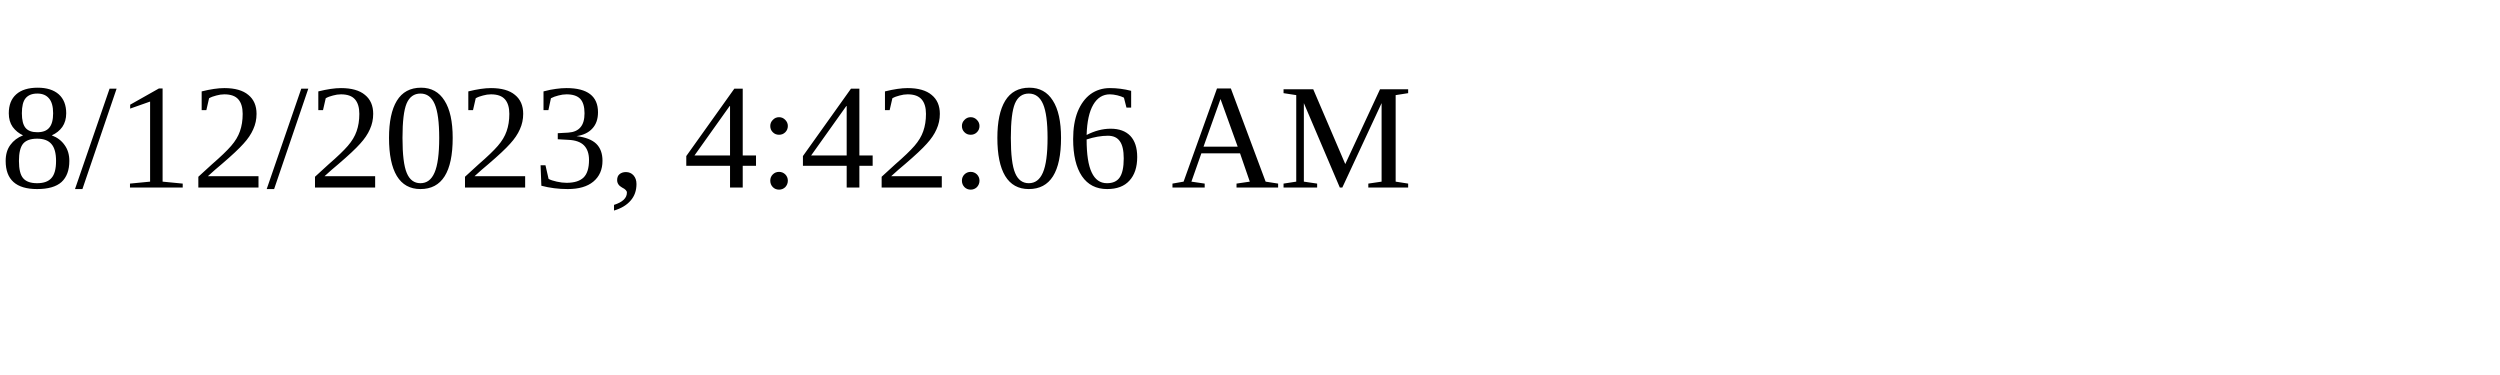
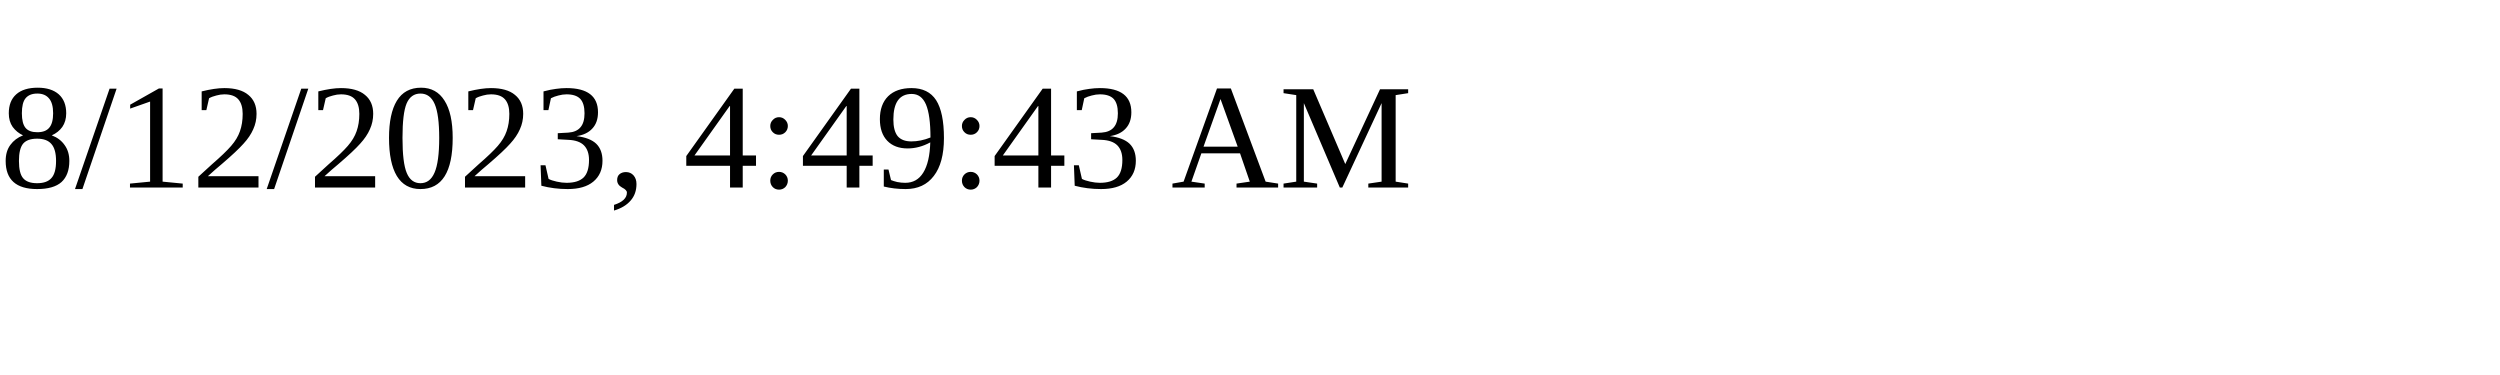
<svg xmlns="http://www.w3.org/2000/svg" height="30" width="200">
-   <text x="0" y="15">8/12/2023, 4:42:06 AM</text>
+   <text x="0" y="15">8/12/2023, 4:49:43 AM</text>
</svg>
